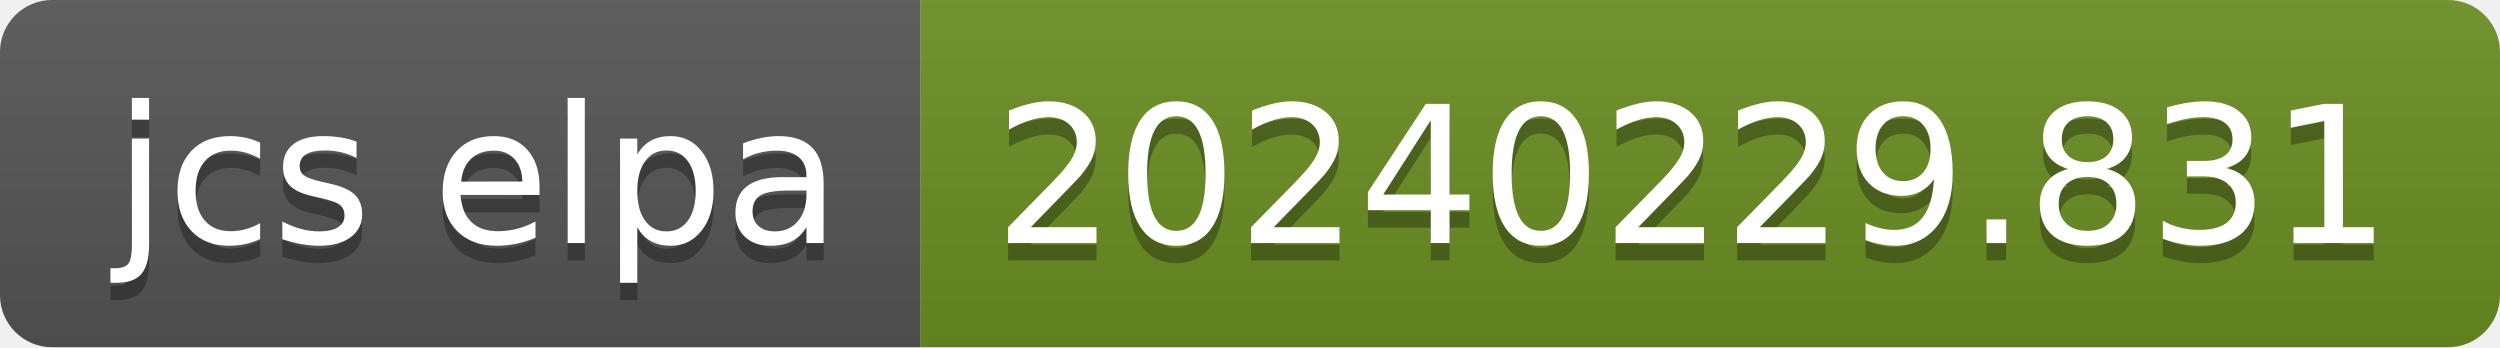
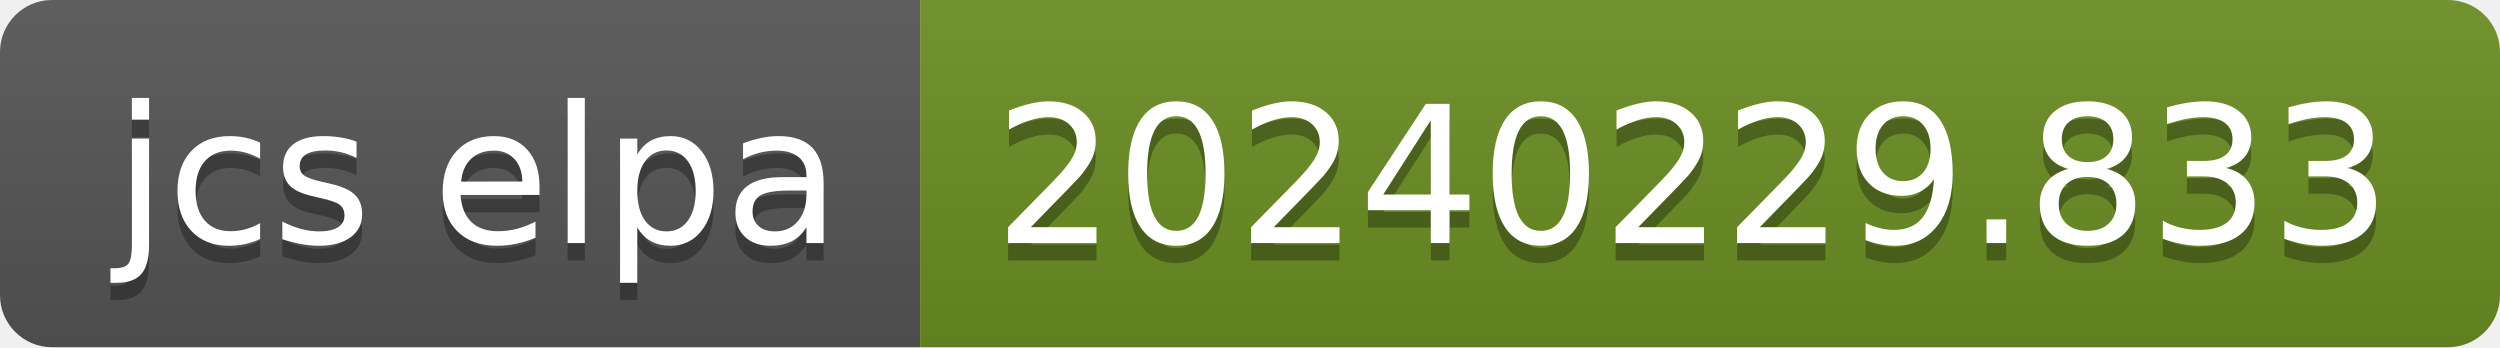
- <svg xmlns="http://www.w3.org/2000/svg" width="144" height="20" role="img" aria-label="jcs elpa: 20240229.831">
+ <svg xmlns="http://www.w3.org/2000/svg" width="144" height="20" role="img" aria-label="jcs elpa: 20240229.833">
  <linearGradient id="s" x2="0" y2="100%">
    <stop offset="0" stop-color="#bbb" stop-opacity=".1" />
    <stop offset="1" stop-opacity=".1" />
  </linearGradient>
  <clipPath id="r">
    <rect width="144" height="20" rx="3" fill="#fff" />
  </clipPath>
  <g clip-path="url(#r)">
    <rect width="53" height="20" fill="#555" />
    <rect x="53" width="91" height="20" fill="#6b8e23" />
    <rect width="144" height="20" fill="url(#s)" />
  </g>
  <g fill="#fff" text-anchor="middle" font-family="Verdana,Geneva,DejaVu Sans,sans-serif" text-rendering="geometricPrecision" font-size="110">
    <text aria-hidden="true" x="275" y="150" fill="#010101" fill-opacity=".3" transform="scale(.1)" textLength="430">jcs elpa</text>
    <text x="275" y="140" transform="scale(.1)" fill="#fff" textLength="430">jcs elpa</text>
-     <text aria-hidden="true" x="975" y="150" fill="#010101" fill-opacity=".3" transform="scale(.1)" textLength="810">20240229.831</text>
-     <text x="975" y="140" transform="scale(.1)" fill="#fff" textLength="810">20240229.831</text>
+     <text aria-hidden="true" x="975" y="150" fill="#010101" fill-opacity=".3" transform="scale(.1)" textLength="810">20240229.833</text>
+     <text x="975" y="140" transform="scale(.1)" fill="#fff" textLength="810">20240229.833</text>
  </g>
</svg>
